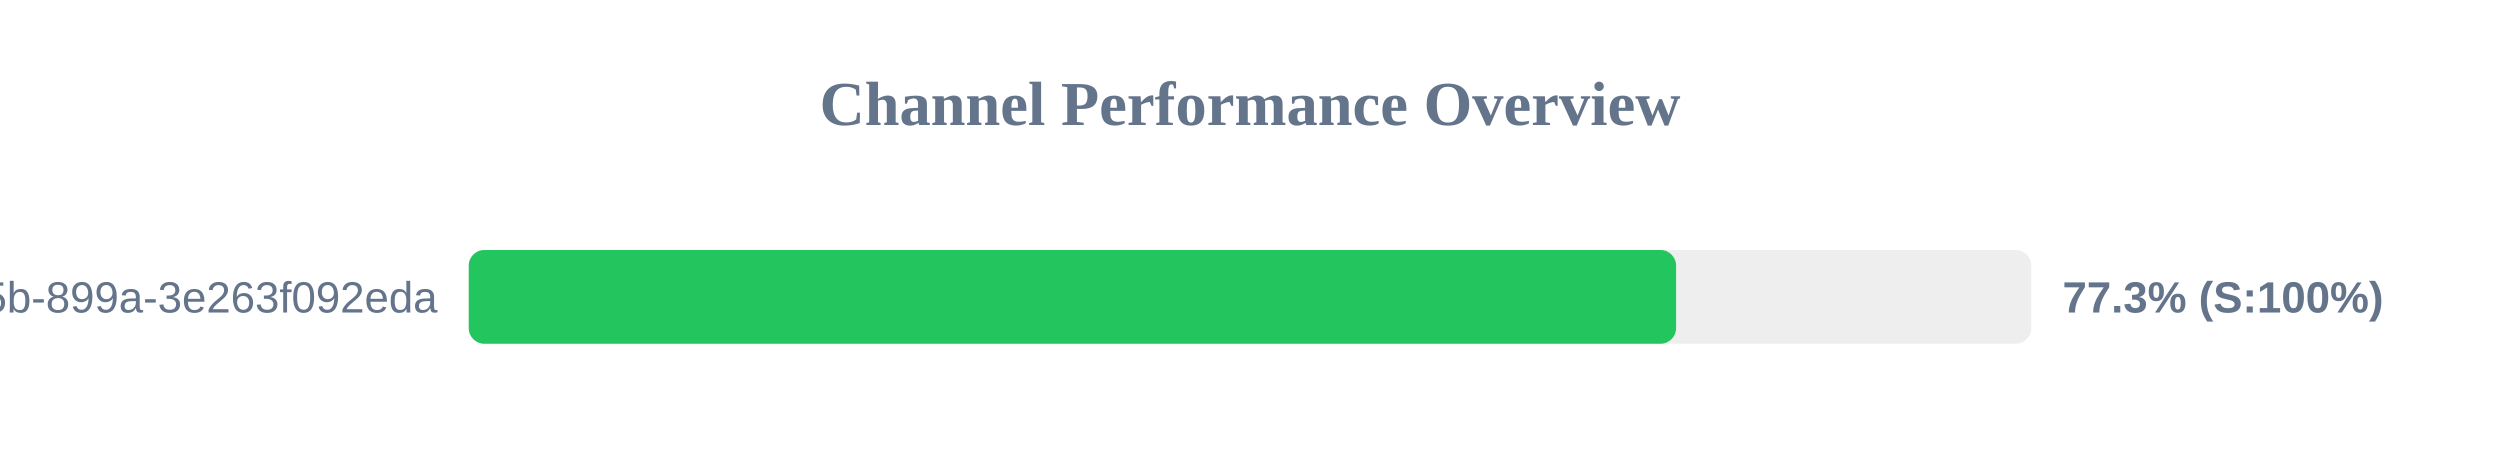
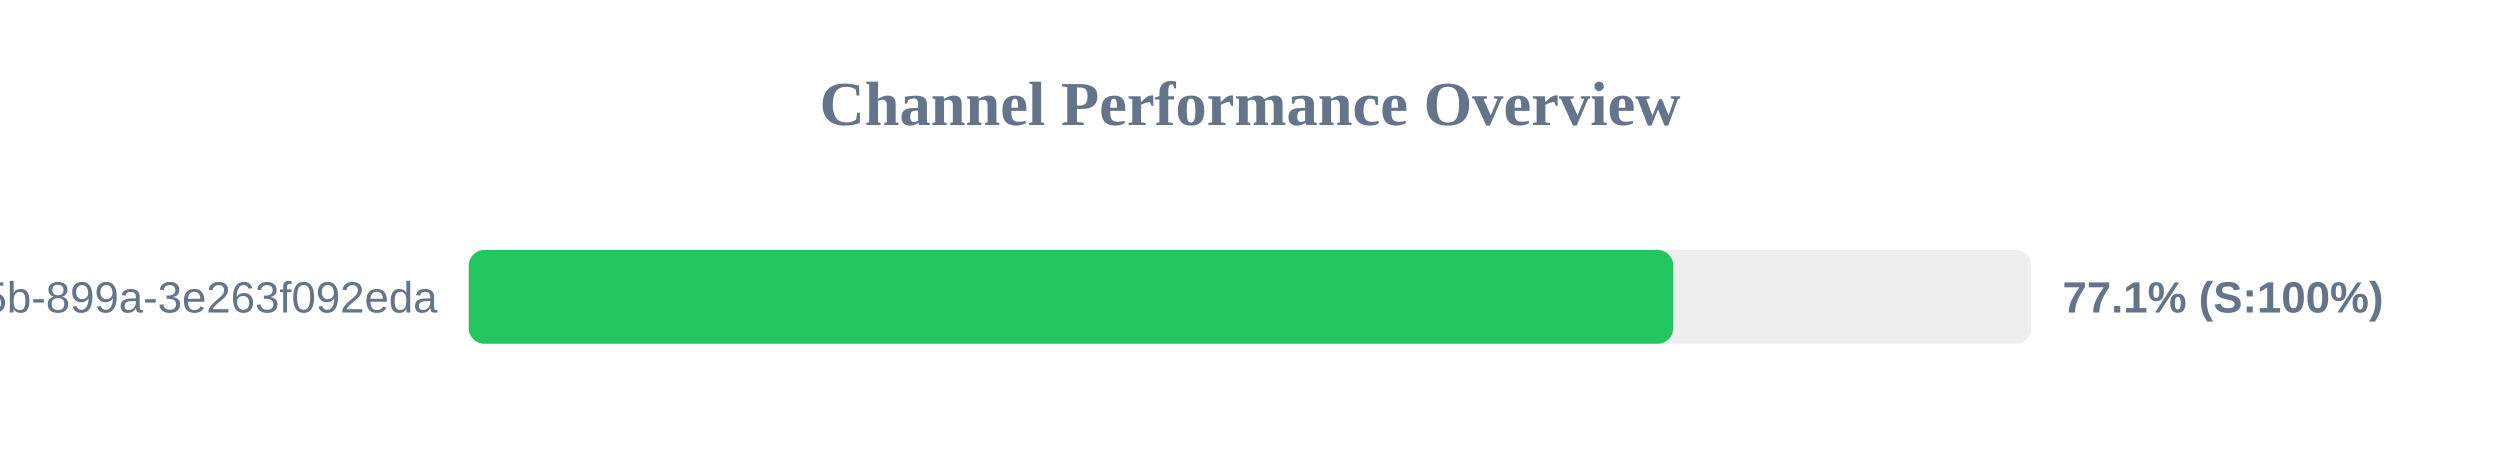
<svg xmlns="http://www.w3.org/2000/svg" width="800" height="150" version="1.1">
  <style>
        .row { font: 14px Arial; fill: #64748b; }
        .score { font: bold 14px Arial; fill: #64748b; }
    </style>
  <text x="400" y="40" text-anchor="middle" font-size="20px" font-weight="bold" fill="#64748b">Channel Performance Overview</text>
  <rect x="150" y="80" width="500" height="30" fill="#eee" rx="5" />
-   <rect x="150" y="80" width="386.35" height="30" fill="#22c55e" rx="5" />
+   <rect x="150" y="80" width="385.45" height="30" fill="#22c55e" rx="5" />
  <text x="140" y="100" text-anchor="end" class="row">?uuid=6bf726db-fb0b-405b-899a-3e263f092eda</text>
-   <text x="660" y="100" text-anchor="start" class="score">77.3% (S:100%)</text>
+   <text x="660" y="100" text-anchor="start" class="score">77.1% (S:100%)</text>
</svg>
